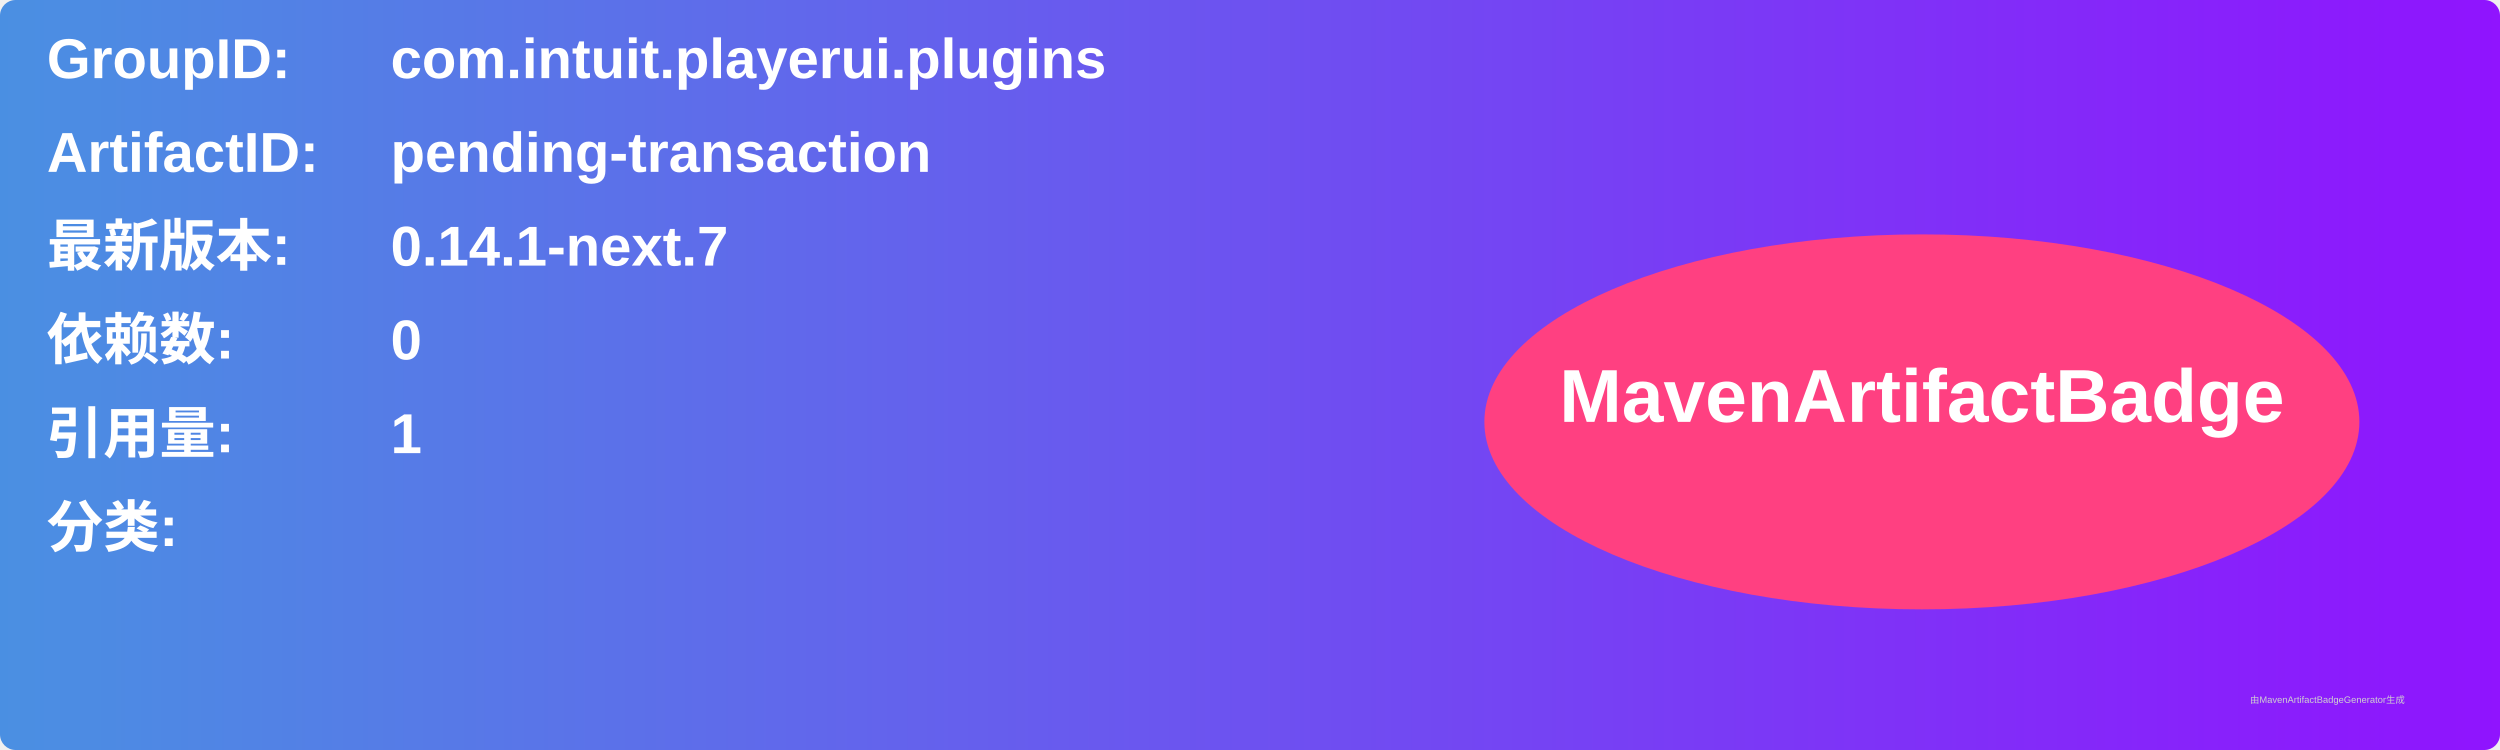
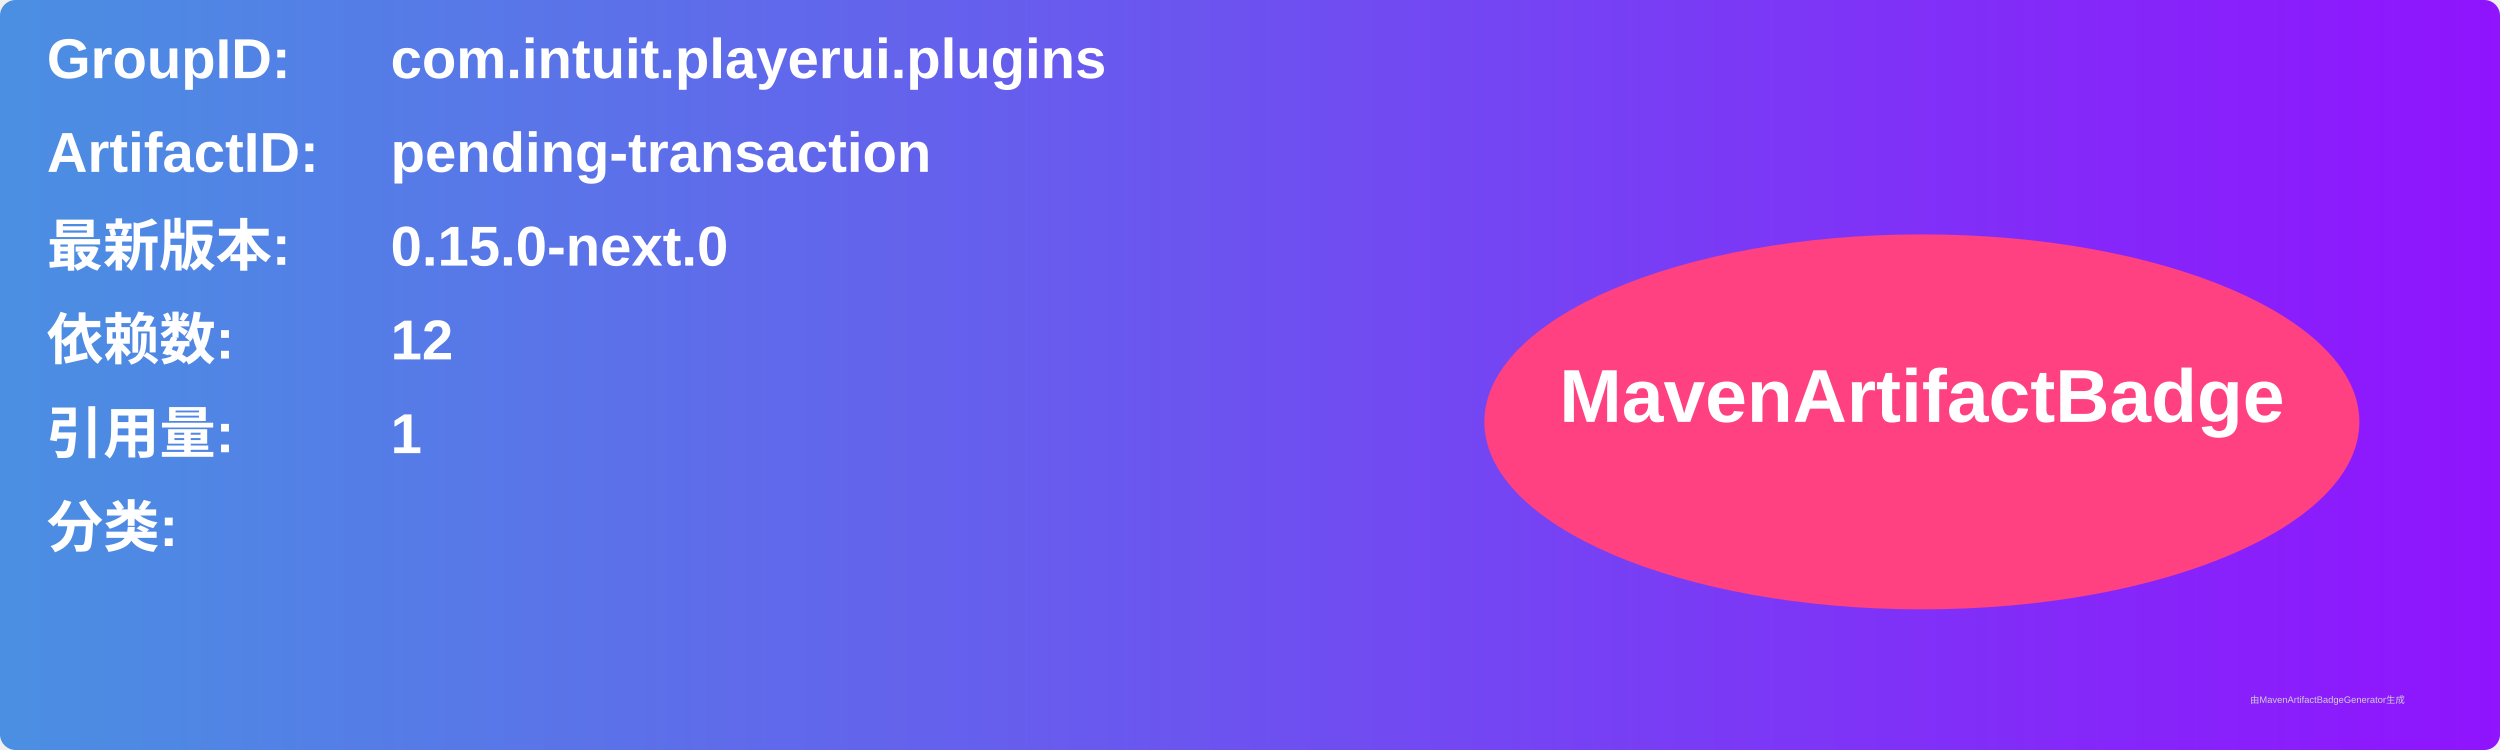
<svg xmlns="http://www.w3.org/2000/svg" width="800" height="240" viewBox="0 0 800 240">
  <linearGradient id="grad" x1="0%" y1="0%" x2="100%" y2="0%">
    <stop offset="0%" stop-color="#4a90e2" />
    <stop offset="100%" stop-color="#9013fe" />
  </linearGradient>
  <rect width="100%" height="100%" rx="5" ry="5" fill="url(#grad)" />
  <g transform="translate(15, 15)">
    <text x="0" y="10" font-family="Arial" font-size="18" fill="white" font-weight="bold" width="260">GroupID:</text>
    <text x="110" y="10" font-family="Arial" font-size="18" fill="white" font-weight="bold" width="460">com.intuit.playerui.plugins</text>
    <text x="0" y="40" font-family="Arial" font-size="18" fill="white" font-weight="bold" width="260">ArtifactID:</text>
    <text x="110" y="40" font-family="Arial" font-size="18" fill="white" font-weight="bold" width="460">pending-transaction</text>
    <text x="0" y="70" font-family="Arial" font-size="18" fill="white" font-weight="bold">最新版本:</text>
    <text x="110" y="70" font-family="Arial" font-size="18" fill="white" font-weight="bold">
-       <tspan font-weight="bold">0.14.1-next.7</tspan>
+       <tspan font-weight="bold">0.15.0-next.0</tspan>
    </text>
    <text x="0" y="100" font-family="Arial" font-size="18" fill="white" font-weight="bold">依赖数: </text>
    <text x="110" y="100" font-family="Arial" font-size="18" fill="white">
-       <tspan font-weight="bold">0</tspan>
+       <tspan font-weight="bold">12</tspan>
    </text>
    <text x="0" y="130" font-family="Arial" font-size="18" fill="white" font-weight="bold">引用量: </text>
    <text x="110" y="130" font-family="Arial" font-size="18" fill="white">
      <tspan font-weight="bold">1</tspan>
    </text>
    <text x="0" y="160" font-family="Arial" font-size="18" fill="white" font-weight="bold">分类:</text>
    <text x="10" y="190" font-family="Arial" font-size="10" fill="white">
      <tspan font-weight="bold" />
    </text>
    <ellipse cx="600" cy="120" rx="140" ry="60" fill="#ff4081" />
    <text x="600" y="120" text-anchor="middle" font-family="Arial" font-size="24" fill="white" font-weight="bold">MavenArtifactBadge</text>
  </g>
  <text x="720" y="225" font-family="Arial" font-size="3" fill="#d0d0d0">由MavenArtifactBadgeGenerator生成</text>
</svg>
